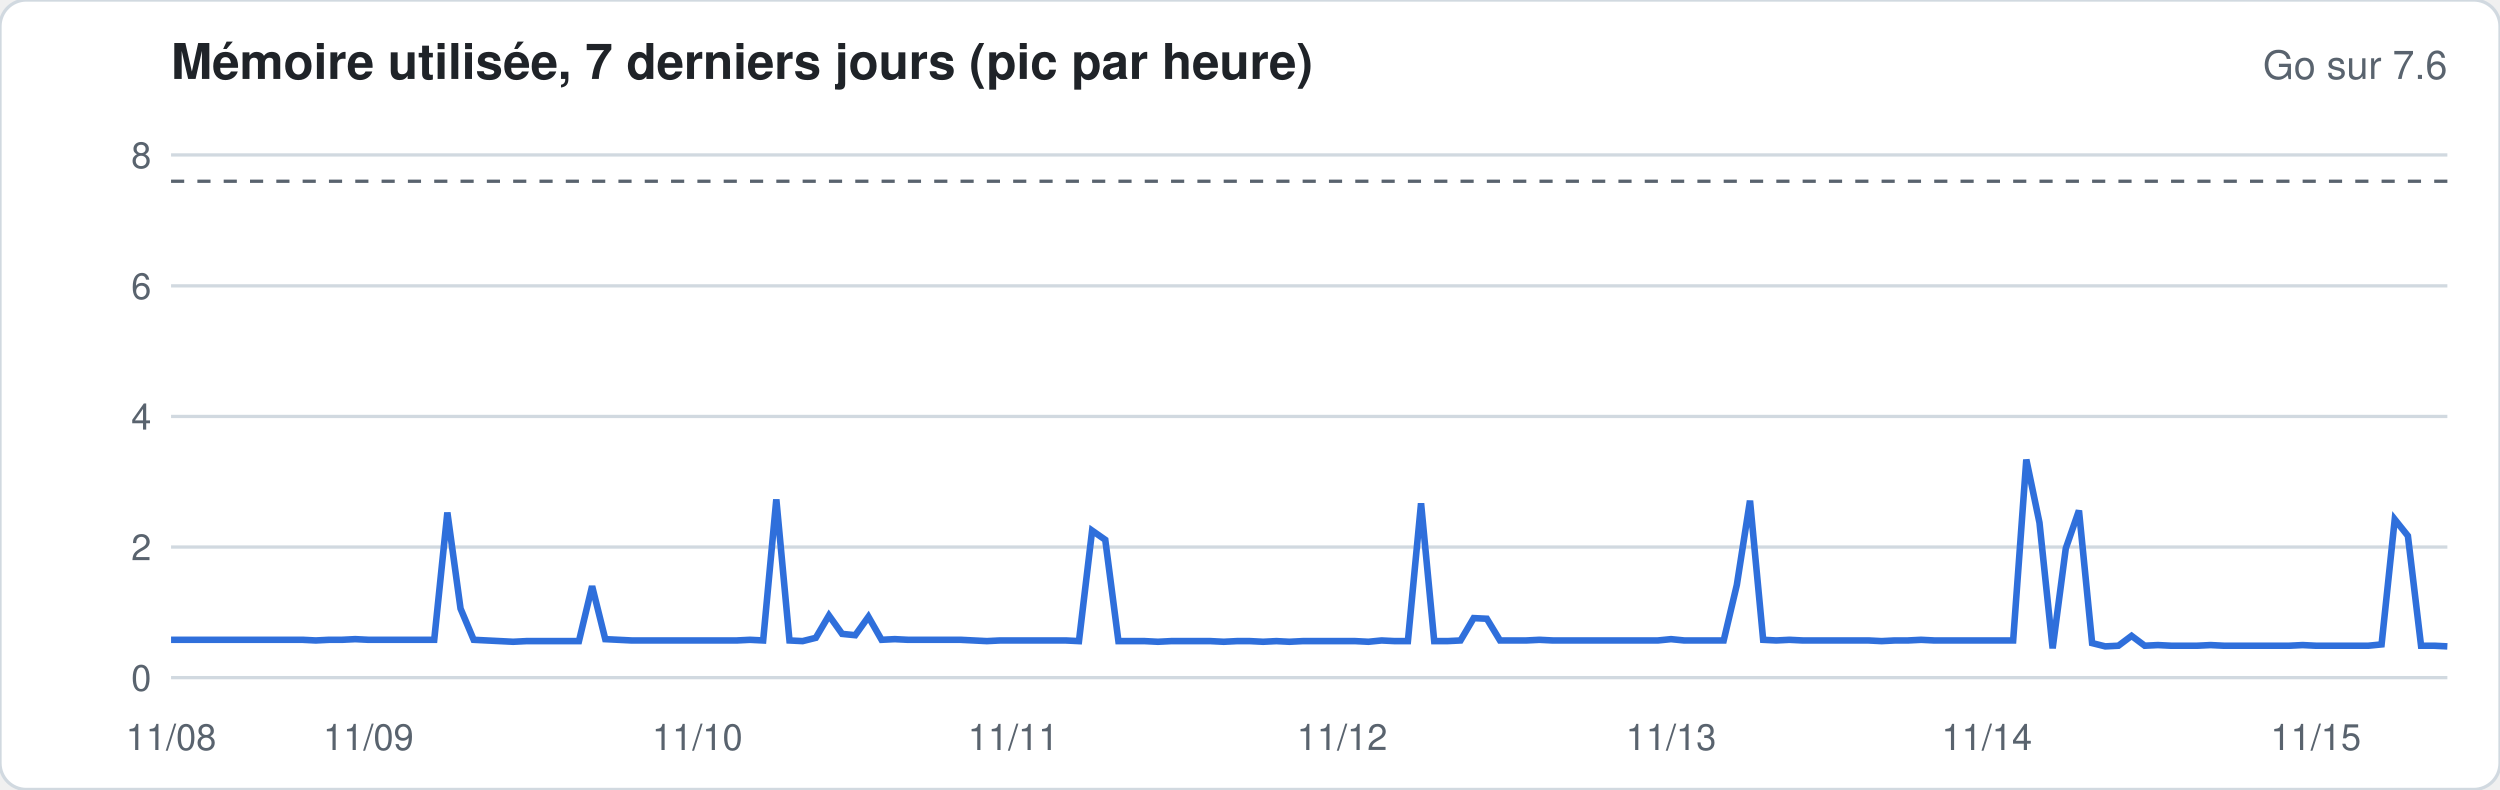
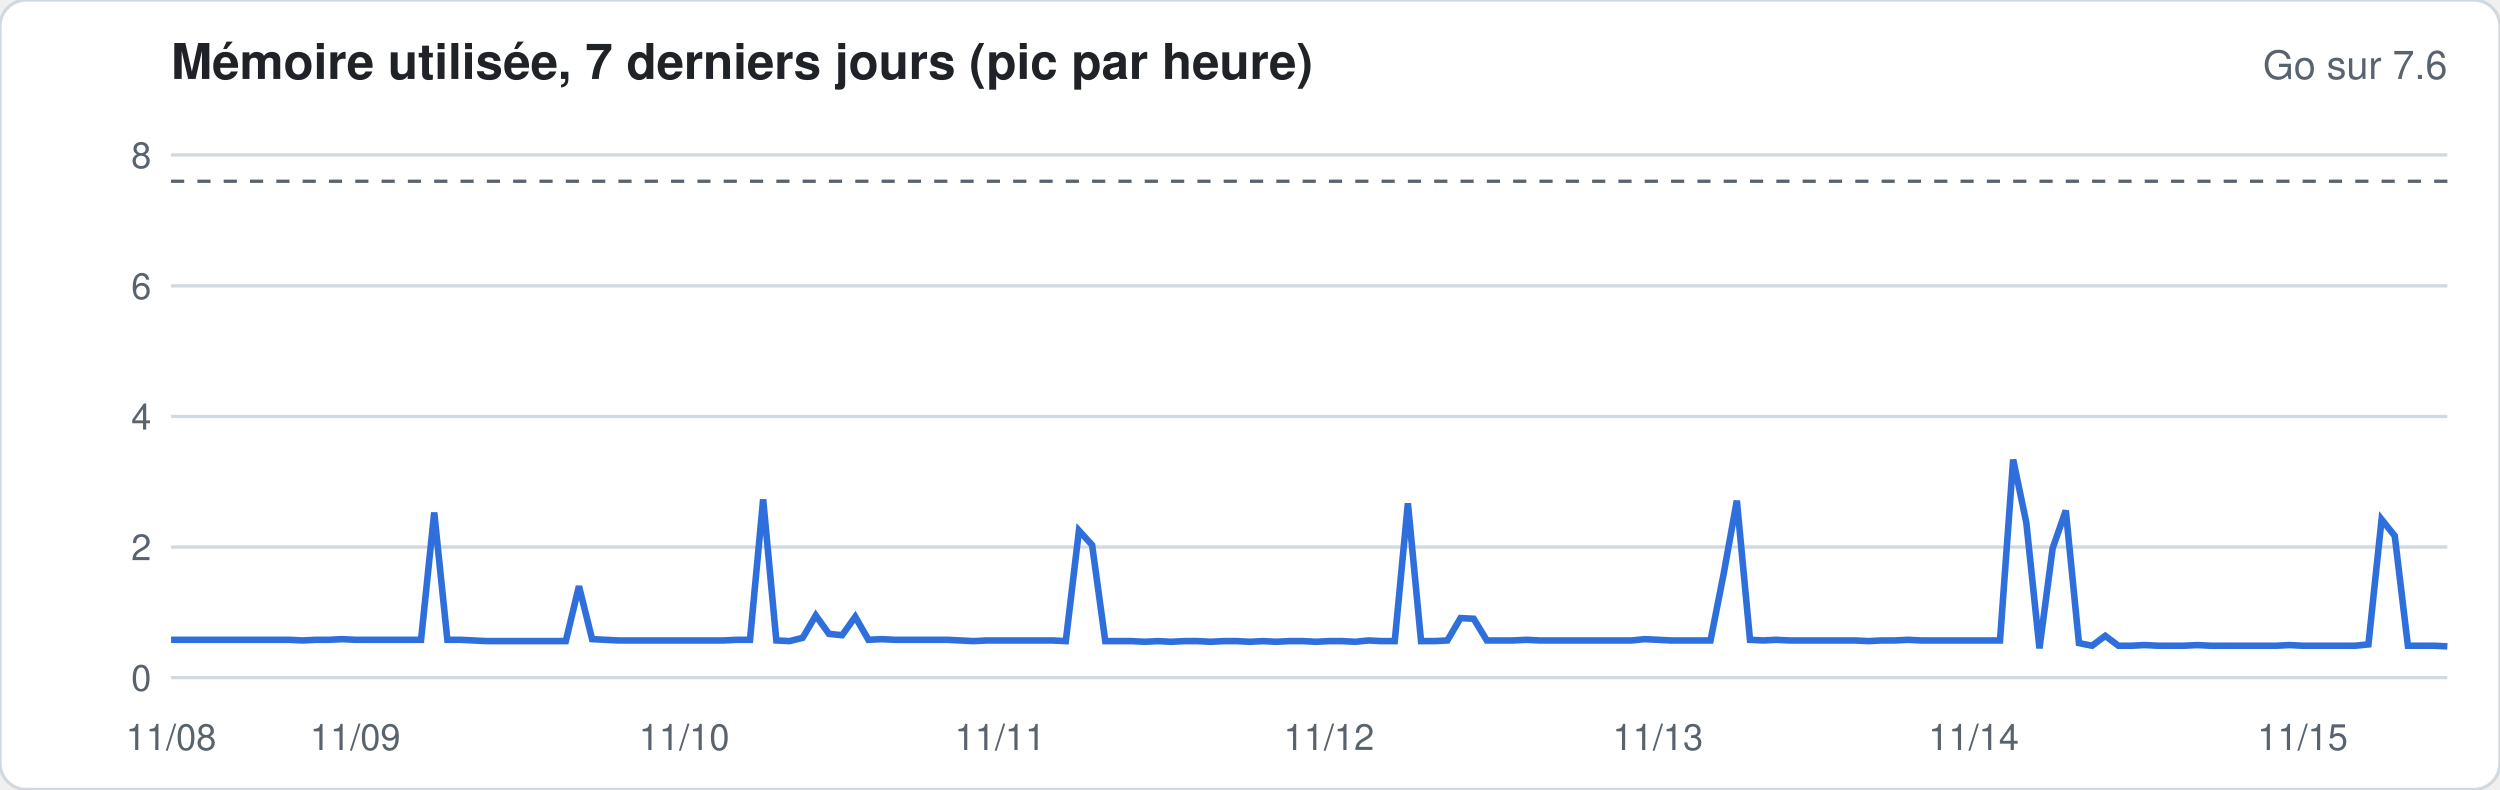
<svg xmlns="http://www.w3.org/2000/svg" width="760" height="240" viewBox="0 0 760 240" font-family="-apple-system,Segoe UI,Helvetica,Arial,sans-serif">
  <rect width="760" height="240" rx="8" fill="#ffffff" stroke="#d1d9e0" />
  <text x="52" y="24" font-size="15" font-weight="600" fill="#1f2328">Mémoire utilisée, 7 derniers jours (pic par heure)</text>
  <text x="744" y="24" font-size="12" fill="#59636e" text-anchor="end">Go sur 7.6</text>
  <line x1="52" x2="744" y1="206.0" y2="206.0" stroke="#d1d9e0" stroke-width="1" />
  <text x="46" y="210.0" font-size="11" fill="#59636e" text-anchor="end">0</text>
  <line x1="52" x2="744" y1="166.3" y2="166.3" stroke="#d1d9e0" stroke-width="1" />
  <text x="46" y="170.3" font-size="11" fill="#59636e" text-anchor="end">2</text>
  <line x1="52" x2="744" y1="126.6" y2="126.6" stroke="#d1d9e0" stroke-width="1" />
  <text x="46" y="130.6" font-size="11" fill="#59636e" text-anchor="end">4</text>
  <line x1="52" x2="744" y1="86.9" y2="86.9" stroke="#d1d9e0" stroke-width="1" />
  <text x="46" y="90.9" font-size="11" fill="#59636e" text-anchor="end">6</text>
  <line x1="52" x2="744" y1="47.1" y2="47.1" stroke="#d1d9e0" stroke-width="1" />
  <text x="46" y="51.1" font-size="11" fill="#59636e" text-anchor="end">8</text>
  <line x1="52" x2="744" y1="55.1" y2="55.1" stroke="#59636e" stroke-dasharray="4 4" />
-   <polyline fill="none" stroke="#2f6fdb" stroke-width="2" points="52.0,194.5 56.0,194.5 60.0,194.5 64.0,194.5 68.0,194.5 72.0,194.5 76.0,194.5 80.0,194.5 84.0,194.5 88.0,194.5 92.0,194.5 96.0,194.7 100.0,194.5 104.0,194.5 108.0,194.3 112.0,194.5 116.0,194.5 120.0,194.5 124.0,194.5 128.0,194.5 132.0,194.5 136.0,155.8 140.0,185.0 144.0,194.5 148.0,194.7 152.0,194.9 156.0,195.1 160.0,194.9 164.0,194.9 168.0,194.9 172.0,194.9 176.0,194.9 180.0,178.2 184.0,194.3 188.0,194.5 192.0,194.7 196.0,194.7 200.0,194.7 204.0,194.7 208.0,194.7 212.0,194.7 216.0,194.7 220.0,194.7 224.0,194.7 228.0,194.5 232.0,194.7 236.0,151.8 240.0,194.7 244.0,194.9 248.0,193.9 252.0,187.1 256.0,192.7 260.0,193.1 264.0,187.5 268.0,194.5 272.0,194.3 276.0,194.5 280.0,194.5 284.0,194.5 288.0,194.5 292.0,194.5 296.0,194.7 300.0,194.9 304.0,194.7 308.0,194.7 312.0,194.7 316.0,194.7 320.0,194.7 324.0,194.7 328.0,194.9 332.0,161.3 336.0,164.1 340.0,194.9 344.0,194.9 348.0,194.9 352.0,195.1 356.0,194.9 360.0,194.9 364.0,194.9 368.0,194.9 372.0,195.1 376.0,194.9 380.0,194.9 384.0,195.1 388.0,194.9 392.0,195.1 396.0,194.9 400.0,194.9 404.0,194.9 408.0,194.9 412.0,194.9 416.0,195.1 420.0,194.7 424.0,194.9 428.0,194.9 432.0,153.0 436.0,194.9 440.0,194.9 444.0,194.7 448.0,187.9 452.0,188.1 456.0,194.7 460.0,194.7 464.0,194.7 468.0,194.5 472.0,194.7 476.0,194.7 480.0,194.7 484.0,194.7 488.0,194.7 492.0,194.7 496.0,194.7 500.0,194.7 504.0,194.7 508.0,194.3 512.0,194.7 516.0,194.7 520.0,194.7 524.0,194.7 528.0,177.8 532.0,152.2 536.0,194.5 540.0,194.7 544.0,194.5 548.0,194.7 552.0,194.7 556.0,194.7 560.0,194.7 564.0,194.7 568.0,194.7 572.0,194.9 576.0,194.7 580.0,194.7 584.0,194.5 588.0,194.7 592.0,194.7 596.0,194.7 600.0,194.7 604.0,194.7 608.0,194.7 612.0,194.7 616.0,139.7 620.0,158.9 624.0,197.1 628.0,166.7 632.0,155.2 636.0,195.5 640.0,196.5 644.0,196.3 648.0,193.3 652.0,196.3 656.0,196.1 660.0,196.3 664.0,196.3 668.0,196.3 672.0,196.1 676.0,196.3 680.0,196.3 684.0,196.3 688.0,196.3 692.0,196.3 696.0,196.3 700.0,196.1 704.0,196.3 708.0,196.3 712.0,196.3 716.0,196.3 720.0,196.3 724.0,195.9 728.0,157.9 732.0,162.9 736.0,196.3 740.0,196.3 744.0,196.5" />
+   <polyline fill="none" stroke="#2f6fdb" stroke-width="2" points="52.0,194.5 56.0,194.5 60.0,194.5 64.0,194.5 68.0,194.5 72.0,194.5 76.0,194.5 80.0,194.5 84.0,194.5 88.0,194.5 92.0,194.7 96.0,194.5 100.0,194.5 104.0,194.3 108.0,194.5 112.0,194.5 116.0,194.5 120.0,194.5 124.0,194.5 128.0,194.5 132.0,155.8 136.0,194.5 140.0,194.5 144.0,194.7 148.0,194.9 152.0,194.9 156.0,194.9 160.0,194.9 164.0,194.9 168.0,194.9 172.0,194.9 176.0,178.2 180.0,194.3 184.0,194.5 188.0,194.7 192.0,194.7 196.0,194.7 200.0,194.7 204.0,194.7 208.0,194.7 212.0,194.7 216.0,194.7 220.0,194.7 224.0,194.5 228.0,194.5 232.0,151.8 236.0,194.7 240.0,194.9 244.0,193.9 248.0,187.1 252.0,192.7 256.0,193.1 260.0,187.5 264.0,194.5 268.0,194.3 272.0,194.5 276.0,194.5 280.0,194.5 284.0,194.5 288.0,194.5 292.0,194.7 296.0,194.9 300.0,194.7 304.0,194.7 308.0,194.7 312.0,194.7 316.0,194.7 320.0,194.7 324.0,194.9 328.0,161.3 332.0,165.7 336.0,194.9 340.0,194.9 344.0,194.9 348.0,195.1 352.0,194.9 356.0,195.1 360.0,194.9 364.0,194.9 368.0,195.1 372.0,194.9 376.0,194.9 380.0,195.1 384.0,194.9 388.0,195.1 392.0,194.9 396.0,194.9 400.0,195.1 404.0,194.9 408.0,194.9 412.0,195.1 416.0,194.7 420.0,194.9 424.0,194.9 428.0,153.0 432.0,194.9 436.0,194.9 440.0,194.7 444.0,187.9 448.0,188.1 452.0,194.7 456.0,194.7 460.0,194.7 464.0,194.5 468.0,194.7 472.0,194.7 476.0,194.7 480.0,194.7 484.0,194.7 488.0,194.7 492.0,194.7 496.0,194.7 500.0,194.3 504.0,194.5 508.0,194.7 512.0,194.7 516.0,194.7 520.0,194.7 524.0,174.4 528.0,152.2 532.0,194.5 536.0,194.7 540.0,194.5 544.0,194.7 548.0,194.7 552.0,194.7 556.0,194.7 560.0,194.7 564.0,194.7 568.0,194.9 572.0,194.7 576.0,194.7 580.0,194.5 584.0,194.7 588.0,194.7 592.0,194.7 596.0,194.7 600.0,194.7 604.0,194.7 608.0,194.7 612.0,139.7 616.0,158.9 620.0,197.1 624.0,166.7 628.0,155.2 632.0,195.5 636.0,196.3 640.0,193.3 644.0,196.3 648.0,196.3 652.0,196.1 656.0,196.3 660.0,196.3 664.0,196.3 668.0,196.1 672.0,196.3 676.0,196.3 680.0,196.3 684.0,196.3 688.0,196.3 692.0,196.3 696.0,196.1 700.0,196.3 704.0,196.3 708.0,196.3 712.0,196.3 716.0,196.3 720.0,195.9 724.0,157.9 728.0,162.9 732.0,196.3 736.0,196.3 740.0,196.3 744.0,196.5" />
  <text x="52.0" y="228" font-size="11" fill="#59636e" text-anchor="middle">11/08</text>
-   <text x="112.0" y="228" font-size="11" fill="#59636e" text-anchor="middle">11/09</text>
-   <text x="212.0" y="228" font-size="11" fill="#59636e" text-anchor="middle">11/10</text>
-   <text x="308.0" y="228" font-size="11" fill="#59636e" text-anchor="middle">11/11</text>
-   <text x="408.0" y="228" font-size="11" fill="#59636e" text-anchor="middle">11/12</text>
-   <text x="508.0" y="228" font-size="11" fill="#59636e" text-anchor="middle">11/13</text>
-   <text x="604.0" y="228" font-size="11" fill="#59636e" text-anchor="middle">11/14</text>
-   <text x="704.0" y="228" font-size="11" fill="#59636e" text-anchor="middle">11/15</text>
+   <text x="108.0" y="228" font-size="11" fill="#59636e" text-anchor="middle">11/09</text>
+   <text x="208.0" y="228" font-size="11" fill="#59636e" text-anchor="middle">11/10</text>
+   <text x="304.0" y="228" font-size="11" fill="#59636e" text-anchor="middle">11/11</text>
+   <text x="404.0" y="228" font-size="11" fill="#59636e" text-anchor="middle">11/12</text>
+   <text x="504.0" y="228" font-size="11" fill="#59636e" text-anchor="middle">11/13</text>
+   <text x="600.0" y="228" font-size="11" fill="#59636e" text-anchor="middle">11/14</text>
+   <text x="700.0" y="228" font-size="11" fill="#59636e" text-anchor="middle">11/15</text>
</svg>
